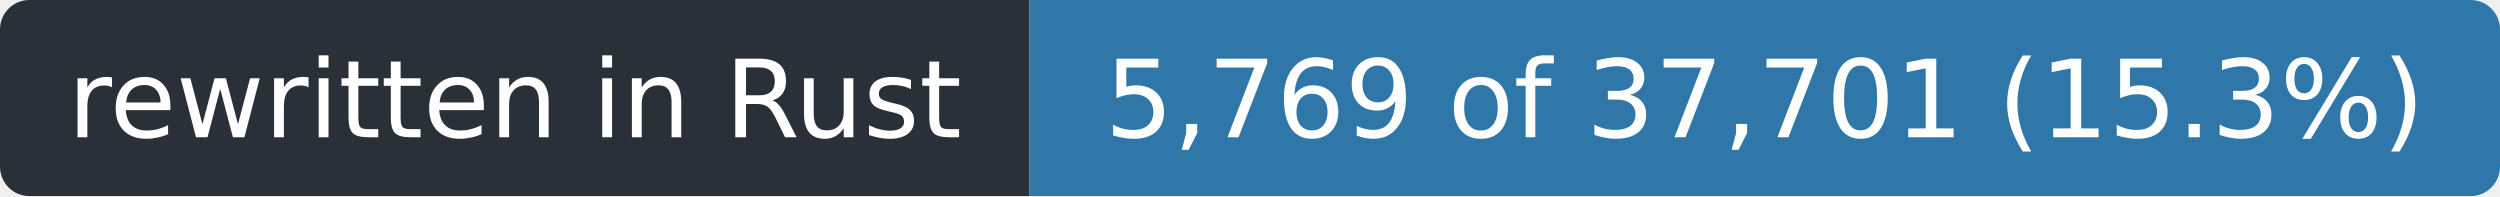
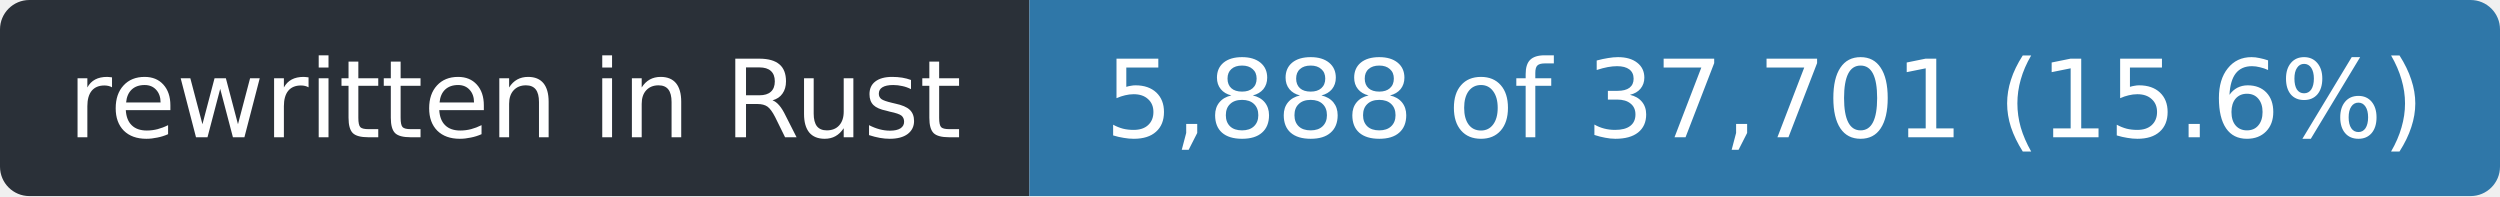
- <svg xmlns="http://www.w3.org/2000/svg" width="255" height="20" role="img" aria-label="rewritten in Rust: 5,769 of 37,701 (15.3%)">
+ <svg xmlns="http://www.w3.org/2000/svg" width="255" height="20" role="img" aria-label="rewritten in Rust: 5,888 of 37,701 (15.6%)">
  <clipPath id="r">
    <rect width="255" height="20" rx="3" />
  </clipPath>
  <g clip-path="url(#r)">
    <rect width="105" height="20" fill="#2a3038" />
    <rect x="105" width="150" height="20" fill="#2f77a8" />
  </g>
  <g fill="#fff" font-family="Verdana,Geneva,DejaVu Sans,sans-serif" font-size="11" text-anchor="middle">
    <text x="52.5" y="14" textLength="93">rewritten in Rust</text>
-     <text x="180.0" y="14" textLength="138">5,769 of 37,701 (15.3%)</text>
+     <text x="180.0" y="14" textLength="138">5,888 of 37,701 (15.6%)</text>
  </g>
</svg>
